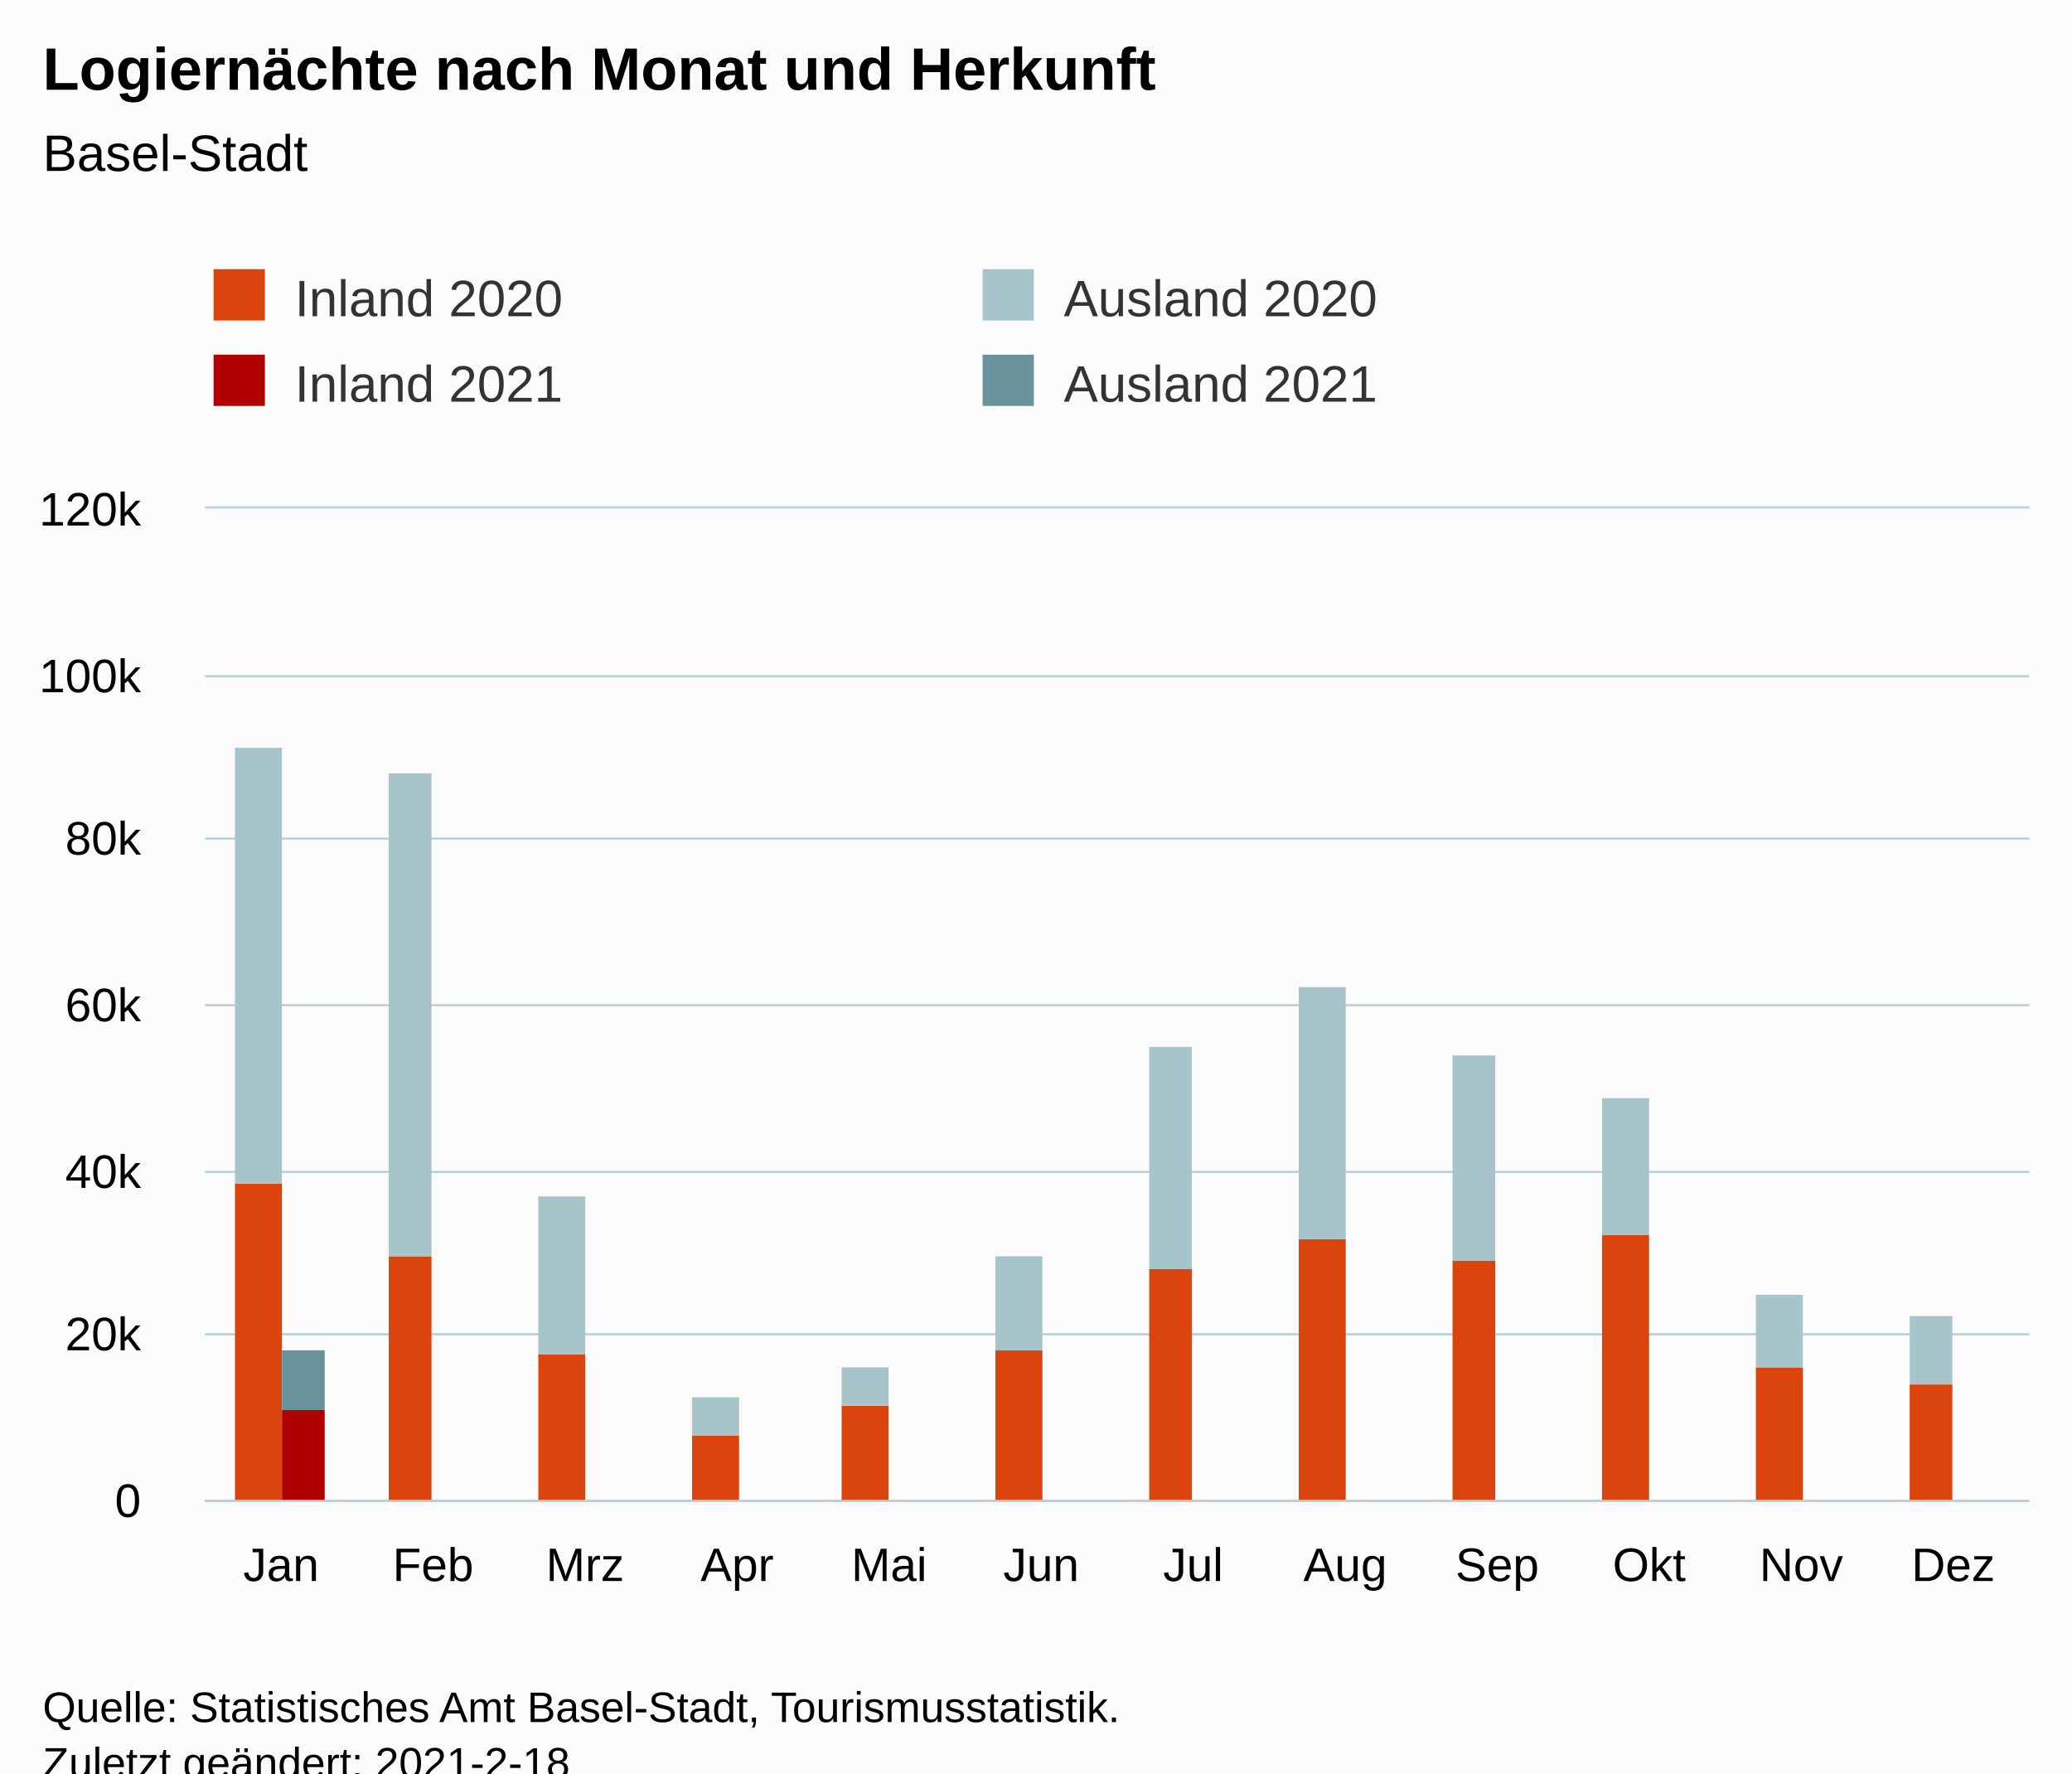
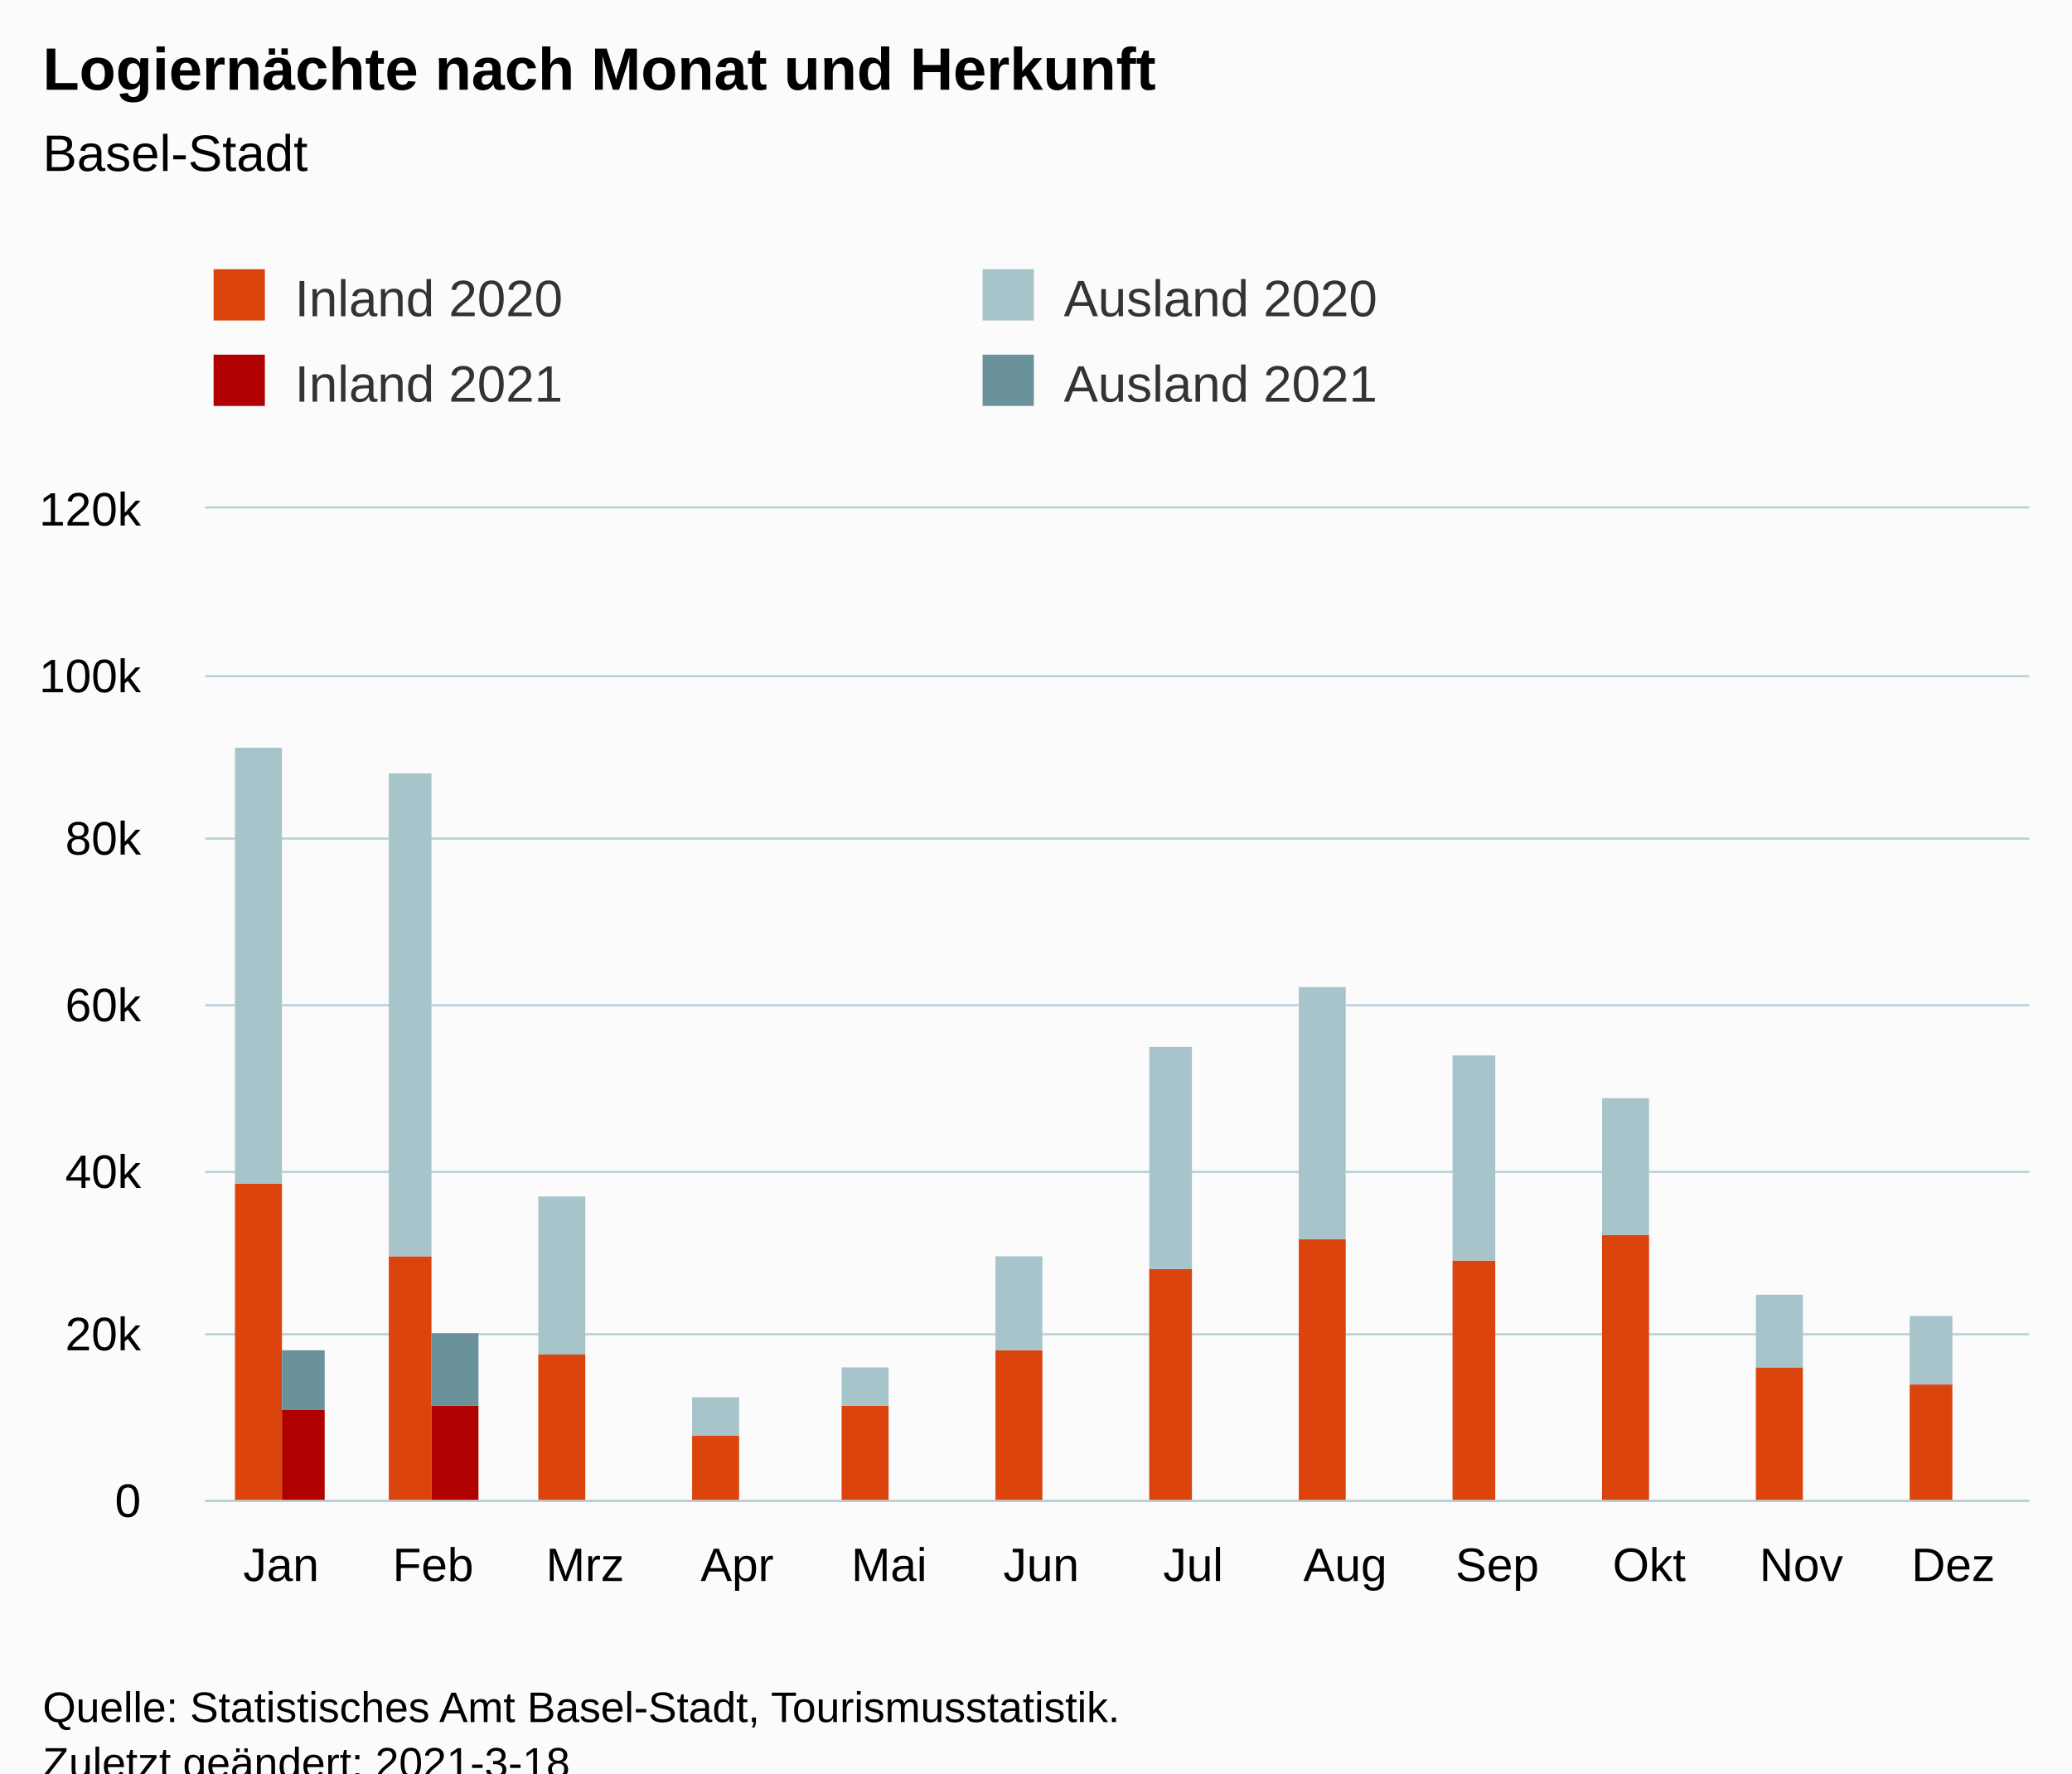
<svg xmlns="http://www.w3.org/2000/svg" version="1.1" class="highcharts-root" style="font-family:Arial;font-size:12px;" viewBox="0 0 485 415">
  <defs>
-     <clipPath id="highcharts-f3zo82a-54-">
+     <clipPath id="highcharts-a7xnnfo-54-">
      <rect x="0" y="0" width="427" height="232" fill="none" />
    </clipPath>
-     <clipPath id="highcharts-f3zo82a-67-">
+     <clipPath id="highcharts-a7xnnfo-67-">
      <rect x="0" y="0" width="427" height="232" fill="none" />
    </clipPath>
  </defs>
  <rect fill="#fbfbfb" class="highcharts-background" x="0" y="0" width="485" height="428" rx="0" ry="0" />
  <rect fill="none" class="highcharts-plot-background" x="48" y="119" width="427" height="232" />
  <g class="highcharts-pane-group" data-z-index="0" />
  <g class="highcharts-grid highcharts-xaxis-grid" data-z-index="1">
    <path fill="none" data-z-index="1" class="highcharts-grid-line" d="M 83.5 119 L 83.5 351" opacity="1" />
    <path fill="none" data-z-index="1" class="highcharts-grid-line" d="M 118.5 119 L 118.5 351" opacity="1" />
    <path fill="none" data-z-index="1" class="highcharts-grid-line" d="M 154.5 119 L 154.5 351" opacity="1" />
    <path fill="none" data-z-index="1" class="highcharts-grid-line" d="M 189.5 119 L 189.5 351" opacity="1" />
    <path fill="none" data-z-index="1" class="highcharts-grid-line" d="M 225.5 119 L 225.5 351" opacity="1" />
    <path fill="none" data-z-index="1" class="highcharts-grid-line" d="M 261.5 119 L 261.5 351" opacity="1" />
    <path fill="none" data-z-index="1" class="highcharts-grid-line" d="M 296.5 119 L 296.5 351" opacity="1" />
    <path fill="none" data-z-index="1" class="highcharts-grid-line" d="M 332.5 119 L 332.5 351" opacity="1" />
    <path fill="none" data-z-index="1" class="highcharts-grid-line" d="M 367.5 119 L 367.5 351" opacity="1" />
    <path fill="none" data-z-index="1" class="highcharts-grid-line" d="M 403.5 119 L 403.5 351" opacity="1" />
    <path fill="none" data-z-index="1" class="highcharts-grid-line" d="M 438.5 119 L 438.5 351" opacity="1" />
    <path fill="none" data-z-index="1" class="highcharts-grid-line" d="M 474.5 119 L 474.5 351" opacity="1" />
    <path fill="none" data-z-index="1" class="highcharts-grid-line" d="M 47.5 119 L 47.5 351" opacity="1" />
  </g>
  <g class="highcharts-grid highcharts-yaxis-grid" data-z-index="1">
    <path fill="none" stroke="#B9CFD7" stroke-width="0.5" data-z-index="1" class="highcharts-grid-line" d="M 48 351.25 L 475 351.25" opacity="1" />
    <path fill="none" stroke="#B9CFD7" stroke-width="0.5" data-z-index="1" class="highcharts-grid-line" d="M 48 312.25 L 475 312.25" opacity="1" />
    <path fill="none" stroke="#B9CFD7" stroke-width="0.5" data-z-index="1" class="highcharts-grid-line" d="M 48 274.25 L 475 274.25" opacity="1" />
    <path fill="none" stroke="#B9CFD7" stroke-width="0.5" data-z-index="1" class="highcharts-grid-line" d="M 48 235.25 L 475 235.25" opacity="1" />
    <path fill="none" stroke="#B9CFD7" stroke-width="0.5" data-z-index="1" class="highcharts-grid-line" d="M 48 196.25 L 475 196.25" opacity="1" />
    <path fill="none" stroke="#B9CFD7" stroke-width="0.5" data-z-index="1" class="highcharts-grid-line" d="M 48 158.25 L 475 158.25" opacity="1" />
    <path fill="none" stroke="#B9CFD7" stroke-width="0.5" data-z-index="1" class="highcharts-grid-line" d="M 48 118.75 L 475 118.75" opacity="1" />
  </g>
  <rect fill="none" class="highcharts-plot-border" data-z-index="1" x="48" y="119" width="427" height="232" />
  <g class="highcharts-axis highcharts-xaxis" data-z-index="2">
    <path fill="none" class="highcharts-axis-line" stroke="#B9CFD7" stroke-width="0.5" data-z-index="7" d="M 48 351.25 L 475 351.25" />
  </g>
  <g class="highcharts-axis highcharts-yaxis" data-z-index="2">
    <path fill="none" class="highcharts-axis-line" data-z-index="7" d="M 48 119 L 48 351" />
  </g>
  <g class="highcharts-series-group" data-z-index="3">
-     <g class="highcharts-series highcharts-series-0 highcharts-column-series" data-z-index="0.1" opacity="1" transform="translate(48,119) scale(1 1)" clip-path="url(#highcharts-f3zo82a-67-)">
+     <g class="highcharts-series highcharts-series-0 highcharts-column-series" data-z-index="0.1" opacity="1" transform="translate(48,119) scale(1 1)" clip-path="url(#highcharts-a7xnnfo-67-)">
      <rect x="7" y="158" width="11" height="75" fill="rgb(220, 68, 14)" opacity="1" class="highcharts-point" />
      <rect x="43" y="175" width="10" height="58" fill="rgb(220, 68, 14)" opacity="1" class="highcharts-point" />
      <rect x="78" y="198" width="11" height="35" fill="rgb(220, 68, 14)" opacity="1" class="highcharts-point" />
      <rect x="114" y="217" width="11" height="16" fill="rgb(220, 68, 14)" opacity="1" class="highcharts-point" />
      <rect x="149" y="210" width="11" height="23" fill="rgb(220, 68, 14)" opacity="1" class="highcharts-point" />
      <rect x="185" y="197" width="11" height="36" fill="rgb(220, 68, 14)" opacity="1" class="highcharts-point" />
      <rect x="221" y="178" width="10" height="55" fill="rgb(220, 68, 14)" opacity="1" class="highcharts-point" />
      <rect x="256" y="171" width="11" height="62" fill="rgb(220, 68, 14)" opacity="1" class="highcharts-point" />
      <rect x="292" y="176" width="10" height="57" fill="rgb(220, 68, 14)" opacity="1" class="highcharts-point" />
      <rect x="327" y="170" width="11" height="63" fill="rgb(220, 68, 14)" opacity="1" class="highcharts-point" />
      <rect x="363" y="201" width="11" height="32" fill="rgb(220, 68, 14)" opacity="1" class="highcharts-point" />
      <rect x="399" y="205" width="10" height="28" fill="rgb(220, 68, 14)" opacity="1" class="highcharts-point" />
    </g>
    <g class="highcharts-markers highcharts-series-0 highcharts-column-series" data-z-index="0.1" opacity="1" transform="translate(48,119) scale(1 1)" clip-path="none" />
-     <g class="highcharts-series highcharts-series-1 highcharts-column-series" data-z-index="0.1" opacity="1" transform="translate(48,119) scale(1 1)" clip-path="url(#highcharts-f3zo82a-67-)">
+     <g class="highcharts-series highcharts-series-1 highcharts-column-series" data-z-index="0.1" opacity="1" transform="translate(48,119) scale(1 1)" clip-path="url(#highcharts-a7xnnfo-67-)">
      <rect x="7" y="56" width="11" height="102" fill="rgb(168, 196, 203)" opacity="1" class="highcharts-point" />
      <rect x="43" y="62" width="10" height="113" fill="rgb(168, 196, 203)" opacity="1" class="highcharts-point" />
      <rect x="78" y="161" width="11" height="37" fill="rgb(168, 196, 203)" opacity="1" class="highcharts-point" />
      <rect x="114" y="208" width="11" height="9" fill="rgb(168, 196, 203)" opacity="1" class="highcharts-point" />
      <rect x="149" y="201" width="11" height="9" fill="rgb(168, 196, 203)" opacity="1" class="highcharts-point" />
      <rect x="185" y="175" width="11" height="22" fill="rgb(168, 196, 203)" opacity="1" class="highcharts-point" />
      <rect x="221" y="126" width="10" height="52" fill="rgb(168, 196, 203)" opacity="1" class="highcharts-point" />
      <rect x="256" y="112" width="11" height="59" fill="rgb(168, 196, 203)" opacity="1" class="highcharts-point" />
      <rect x="292" y="128" width="10" height="48" fill="rgb(168, 196, 203)" opacity="1" class="highcharts-point" />
      <rect x="327" y="138" width="11" height="32" fill="rgb(168, 196, 203)" opacity="1" class="highcharts-point" />
      <rect x="363" y="184" width="11" height="17" fill="rgb(168, 196, 203)" opacity="1" class="highcharts-point" />
      <rect x="399" y="189" width="10" height="16" fill="rgb(168, 196, 203)" opacity="1" class="highcharts-point" />
    </g>
    <g class="highcharts-markers highcharts-series-1 highcharts-column-series" data-z-index="0.1" opacity="1" transform="translate(48,119) scale(1 1)" clip-path="none" />
-     <g class="highcharts-series highcharts-series-2 highcharts-column-series" data-z-index="0.1" opacity="1" transform="translate(48,119) scale(1 1)" clip-path="url(#highcharts-f3zo82a-67-)">
+     <g class="highcharts-series highcharts-series-2 highcharts-column-series" data-z-index="0.1" opacity="1" transform="translate(48,119) scale(1 1)" clip-path="url(#highcharts-a7xnnfo-67-)">
      <rect x="18" y="211" width="10" height="22" fill="rgb(176, 0, 0)" opacity="1" class="highcharts-point" />
-       <rect x="53" y="233" width="11" height="0" fill="rgb(176, 0, 0)" opacity="1" class="highcharts-point highcharts-null-point" />
+       <rect x="53" y="210" width="11" height="23" fill="rgb(176, 0, 0)" opacity="1" class="highcharts-point" />
      <rect x="89" y="233" width="11" height="0" fill="rgb(176, 0, 0)" opacity="1" class="highcharts-point highcharts-null-point" />
      <rect x="125" y="233" width="10" height="0" fill="rgb(176, 0, 0)" opacity="1" class="highcharts-point highcharts-null-point" />
      <rect x="160" y="233" width="11" height="0" fill="rgb(176, 0, 0)" opacity="1" class="highcharts-point highcharts-null-point" />
      <rect x="196" y="233" width="10" height="0" fill="rgb(176, 0, 0)" opacity="1" class="highcharts-point highcharts-null-point" />
      <rect x="231" y="233" width="11" height="0" fill="rgb(176, 0, 0)" opacity="1" class="highcharts-point highcharts-null-point" />
      <rect x="267" y="233" width="11" height="0" fill="rgb(176, 0, 0)" opacity="1" class="highcharts-point highcharts-null-point" />
      <rect x="302" y="233" width="11" height="0" fill="rgb(176, 0, 0)" opacity="1" class="highcharts-point highcharts-null-point" />
      <rect x="338" y="233" width="11" height="0" fill="rgb(176, 0, 0)" opacity="1" class="highcharts-point highcharts-null-point" />
      <rect x="374" y="233" width="10" height="0" fill="rgb(176, 0, 0)" opacity="1" class="highcharts-point highcharts-null-point" />
      <rect x="409" y="233" width="11" height="0" fill="rgb(176, 0, 0)" opacity="1" class="highcharts-point highcharts-null-point" />
    </g>
    <g class="highcharts-markers highcharts-series-2 highcharts-column-series" data-z-index="0.1" opacity="1" transform="translate(48,119) scale(1 1)" clip-path="none" />
-     <g class="highcharts-series highcharts-series-3 highcharts-column-series" data-z-index="0.1" opacity="1" transform="translate(48,119) scale(1 1)" clip-path="url(#highcharts-f3zo82a-67-)">
+     <g class="highcharts-series highcharts-series-3 highcharts-column-series" data-z-index="0.1" opacity="1" transform="translate(48,119) scale(1 1)" clip-path="url(#highcharts-a7xnnfo-67-)">
      <rect x="18" y="197" width="10" height="14" fill="rgb(105, 146, 155)" opacity="1" class="highcharts-point" />
-       <rect x="53" y="233" width="11" height="0" fill="rgb(105, 146, 155)" opacity="1" class="highcharts-point highcharts-null-point" />
+       <rect x="53" y="193" width="11" height="17" fill="rgb(105, 146, 155)" opacity="1" class="highcharts-point" />
      <rect x="89" y="233" width="11" height="0" fill="rgb(105, 146, 155)" opacity="1" class="highcharts-point highcharts-null-point" />
      <rect x="125" y="233" width="10" height="0" fill="rgb(105, 146, 155)" opacity="1" class="highcharts-point highcharts-null-point" />
      <rect x="160" y="233" width="11" height="0" fill="rgb(105, 146, 155)" opacity="1" class="highcharts-point highcharts-null-point" />
      <rect x="196" y="233" width="10" height="0" fill="rgb(105, 146, 155)" opacity="1" class="highcharts-point highcharts-null-point" />
      <rect x="231" y="233" width="11" height="0" fill="rgb(105, 146, 155)" opacity="1" class="highcharts-point highcharts-null-point" />
      <rect x="267" y="233" width="11" height="0" fill="rgb(105, 146, 155)" opacity="1" class="highcharts-point highcharts-null-point" />
      <rect x="302" y="233" width="11" height="0" fill="rgb(105, 146, 155)" opacity="1" class="highcharts-point highcharts-null-point" />
      <rect x="338" y="233" width="11" height="0" fill="rgb(105, 146, 155)" opacity="1" class="highcharts-point highcharts-null-point" />
      <rect x="374" y="233" width="10" height="0" fill="rgb(105, 146, 155)" opacity="1" class="highcharts-point highcharts-null-point" />
      <rect x="409" y="233" width="11" height="0" fill="rgb(105, 146, 155)" opacity="1" class="highcharts-point highcharts-null-point" />
    </g>
    <g class="highcharts-markers highcharts-series-3 highcharts-column-series" data-z-index="0.1" opacity="1" transform="translate(48,119) scale(1 1)" clip-path="none" />
  </g>
  <text x="10" text-anchor="start" class="highcharts-title" data-z-index="4" style="color:#000000;font-size:14px;font-weight:bold;fill:#000000;" y="21">
    <tspan>Logiernächte nach Monat und Herkunft</tspan>
  </text>
  <text x="10" text-anchor="start" class="highcharts-subtitle" data-z-index="4" style="color:#000000;font-size:12px;font-weight:normal;fill:#000000;" y="40">
    <tspan>Basel-Stadt</tspan>
  </text>
  <text x="10" text-anchor="start" class="highcharts-caption" data-z-index="4" style="color:#666666;fill:#666666;" y="385" />
  <g class="highcharts-legend" data-z-index="7" transform="translate(40,56)">
    <rect fill="none" class="highcharts-legend-box" rx="0" ry="0" x="0" y="0" width="356" height="51" visibility="visible" />
    <g data-z-index="1">
      <g>
        <g class="highcharts-legend-item highcharts-column-series highcharts-color-undefined highcharts-series-0" data-z-index="1" transform="translate(8,3)">
          <text x="21" style="color:#333333;cursor:pointer;font-size:12px;font-weight:normal;fill:#333333;" text-anchor="start" data-z-index="2" y="15">
            <tspan>Inland 2020</tspan>
          </text>
          <rect x="2" y="4" width="12" height="12" fill="rgb(220, 68, 14)" class="highcharts-point" data-z-index="3" />
        </g>
        <g class="highcharts-legend-item highcharts-column-series highcharts-color-undefined highcharts-series-1" data-z-index="1" transform="translate(188,3)">
          <text x="21" y="15" style="color:#333333;cursor:pointer;font-size:12px;font-weight:normal;fill:#333333;" text-anchor="start" data-z-index="2">
            <tspan>Ausland 2020</tspan>
          </text>
          <rect x="2" y="4" width="12" height="12" fill="rgb(168, 196, 203)" class="highcharts-point" data-z-index="3" />
        </g>
        <g class="highcharts-legend-item highcharts-column-series highcharts-color-undefined highcharts-series-2" data-z-index="1" transform="translate(8,23)">
          <text x="21" y="15" style="color:#333333;cursor:pointer;font-size:12px;font-weight:normal;fill:#333333;" text-anchor="start" data-z-index="2">
            <tspan>Inland 2021</tspan>
          </text>
          <rect x="2" y="4" width="12" height="12" fill="rgb(176, 0, 0)" class="highcharts-point" data-z-index="3" />
        </g>
        <g class="highcharts-legend-item highcharts-column-series highcharts-color-undefined highcharts-series-3" data-z-index="1" transform="translate(188,23)">
          <text x="21" y="15" style="color:#333333;cursor:pointer;font-size:12px;font-weight:normal;fill:#333333;" text-anchor="start" data-z-index="2">
            <tspan>Ausland 2021</tspan>
          </text>
          <rect x="2" y="4" width="12" height="12" fill="rgb(105, 146, 155)" class="highcharts-point" data-z-index="3" />
        </g>
      </g>
    </g>
  </g>
  <g class="highcharts-axis-labels highcharts-xaxis-labels" data-z-index="7">
    <text x="65.792" style="color:#000000;cursor:default;font-size:11px;fill:#000000;" text-anchor="middle" transform="translate(0,0)" y="370" opacity="1">Jan</text>
    <text x="101.375" style="color:#000000;cursor:default;font-size:11px;fill:#000000;" text-anchor="middle" transform="translate(0,0)" y="370" opacity="1">Feb</text>
    <text x="136.958" style="color:#000000;cursor:default;font-size:11px;fill:#000000;" text-anchor="middle" transform="translate(0,0)" y="370" opacity="1">Mrz</text>
    <text x="172.542" style="color:#000000;cursor:default;font-size:11px;fill:#000000;" text-anchor="middle" transform="translate(0,0)" y="370" opacity="1">Apr</text>
    <text x="208.125" style="color:#000000;cursor:default;font-size:11px;fill:#000000;" text-anchor="middle" transform="translate(0,0)" y="370" opacity="1">Mai</text>
    <text x="243.708" style="color:#000000;cursor:default;font-size:11px;fill:#000000;" text-anchor="middle" transform="translate(0,0)" y="370" opacity="1">Jun</text>
    <text x="279.292" style="color:#000000;cursor:default;font-size:11px;fill:#000000;" text-anchor="middle" transform="translate(0,0)" y="370" opacity="1">Jul</text>
    <text x="314.875" style="color:#000000;cursor:default;font-size:11px;fill:#000000;" text-anchor="middle" transform="translate(0,0)" y="370" opacity="1">Aug</text>
    <text x="350.458" style="color:#000000;cursor:default;font-size:11px;fill:#000000;" text-anchor="middle" transform="translate(0,0)" y="370" opacity="1">Sep</text>
    <text x="386.042" style="color:#000000;cursor:default;font-size:11px;fill:#000000;" text-anchor="middle" transform="translate(0,0)" y="370" opacity="1">Okt</text>
    <text x="421.625" style="color:#000000;cursor:default;font-size:11px;fill:#000000;" text-anchor="middle" transform="translate(0,0)" y="370" opacity="1">Nov</text>
    <text x="457.208" style="color:#000000;cursor:default;font-size:11px;fill:#000000;" text-anchor="middle" transform="translate(0,0)" y="370" opacity="1">Dez</text>
  </g>
  <g class="highcharts-axis-labels highcharts-yaxis-labels" data-z-index="7">
    <text x="33" style="color:#000000;cursor:default;font-size:11px;fill:#000000;" text-anchor="end" transform="translate(0,0)" y="355" opacity="1">0</text>
    <text x="33" style="color:#000000;cursor:default;font-size:11px;fill:#000000;" text-anchor="end" transform="translate(0,0)" y="316" opacity="1">20k</text>
    <text x="33" style="color:#000000;cursor:default;font-size:11px;fill:#000000;" text-anchor="end" transform="translate(0,0)" y="278" opacity="1">40k</text>
    <text x="33" style="color:#000000;cursor:default;font-size:11px;fill:#000000;" text-anchor="end" transform="translate(0,0)" y="239" opacity="1">60k</text>
    <text x="33" style="color:#000000;cursor:default;font-size:11px;fill:#000000;" text-anchor="end" transform="translate(0,0)" y="200" opacity="1">80k</text>
    <text x="33" style="color:#000000;cursor:default;font-size:11px;fill:#000000;" text-anchor="end" transform="translate(0,0)" y="162" opacity="1">100k</text>
    <text x="33" style="color:#000000;cursor:default;font-size:11px;fill:#000000;" text-anchor="end" transform="translate(0,0)" y="123" opacity="1">120k</text>
  </g>
  <text x="10" class="highcharts-credits" text-anchor="start" data-z-index="8" style="cursor:default;color:#000000;font-size:10px;fill:#000000;" y="403">
    <tspan>Quelle: Statistisches Amt Basel-Stadt, Tourismusstatistik.</tspan>
-     <tspan x="10" dy="13">Zuletzt geändert: 2021-2-18</tspan>
+     <tspan x="10" dy="13">Zuletzt geändert: 2021-3-18</tspan>
  </text>
</svg>
